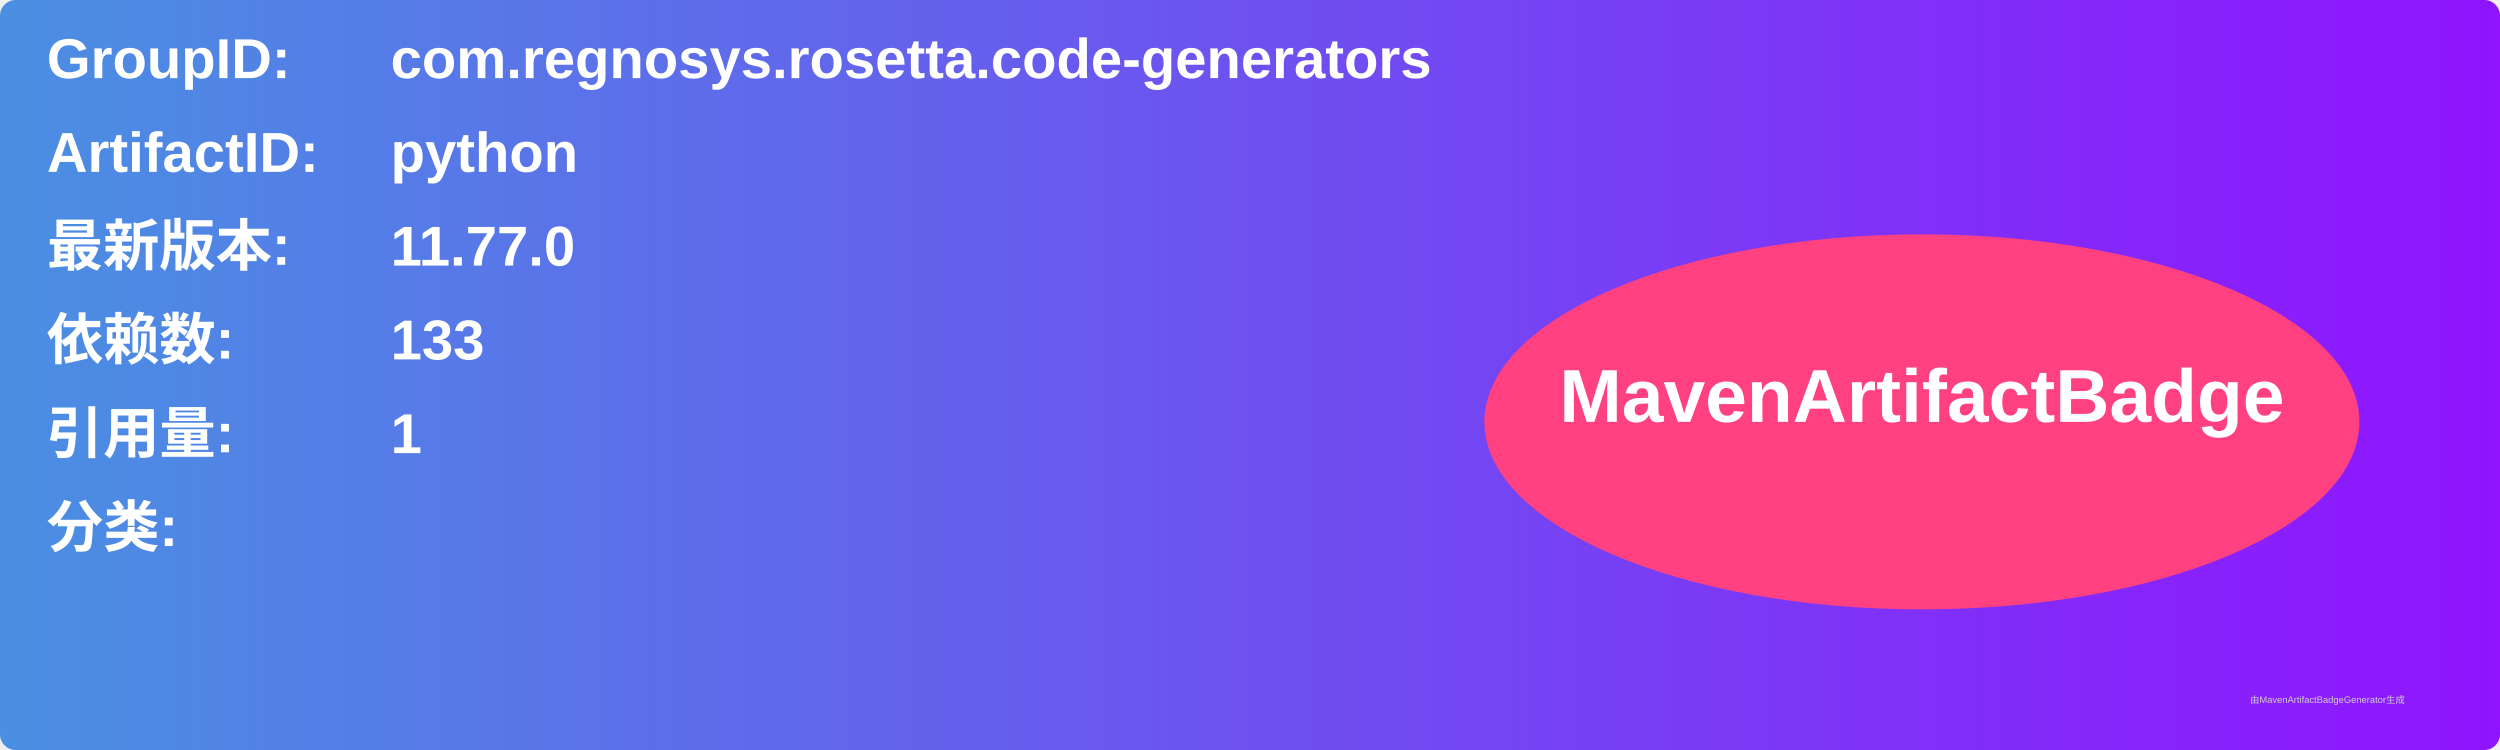
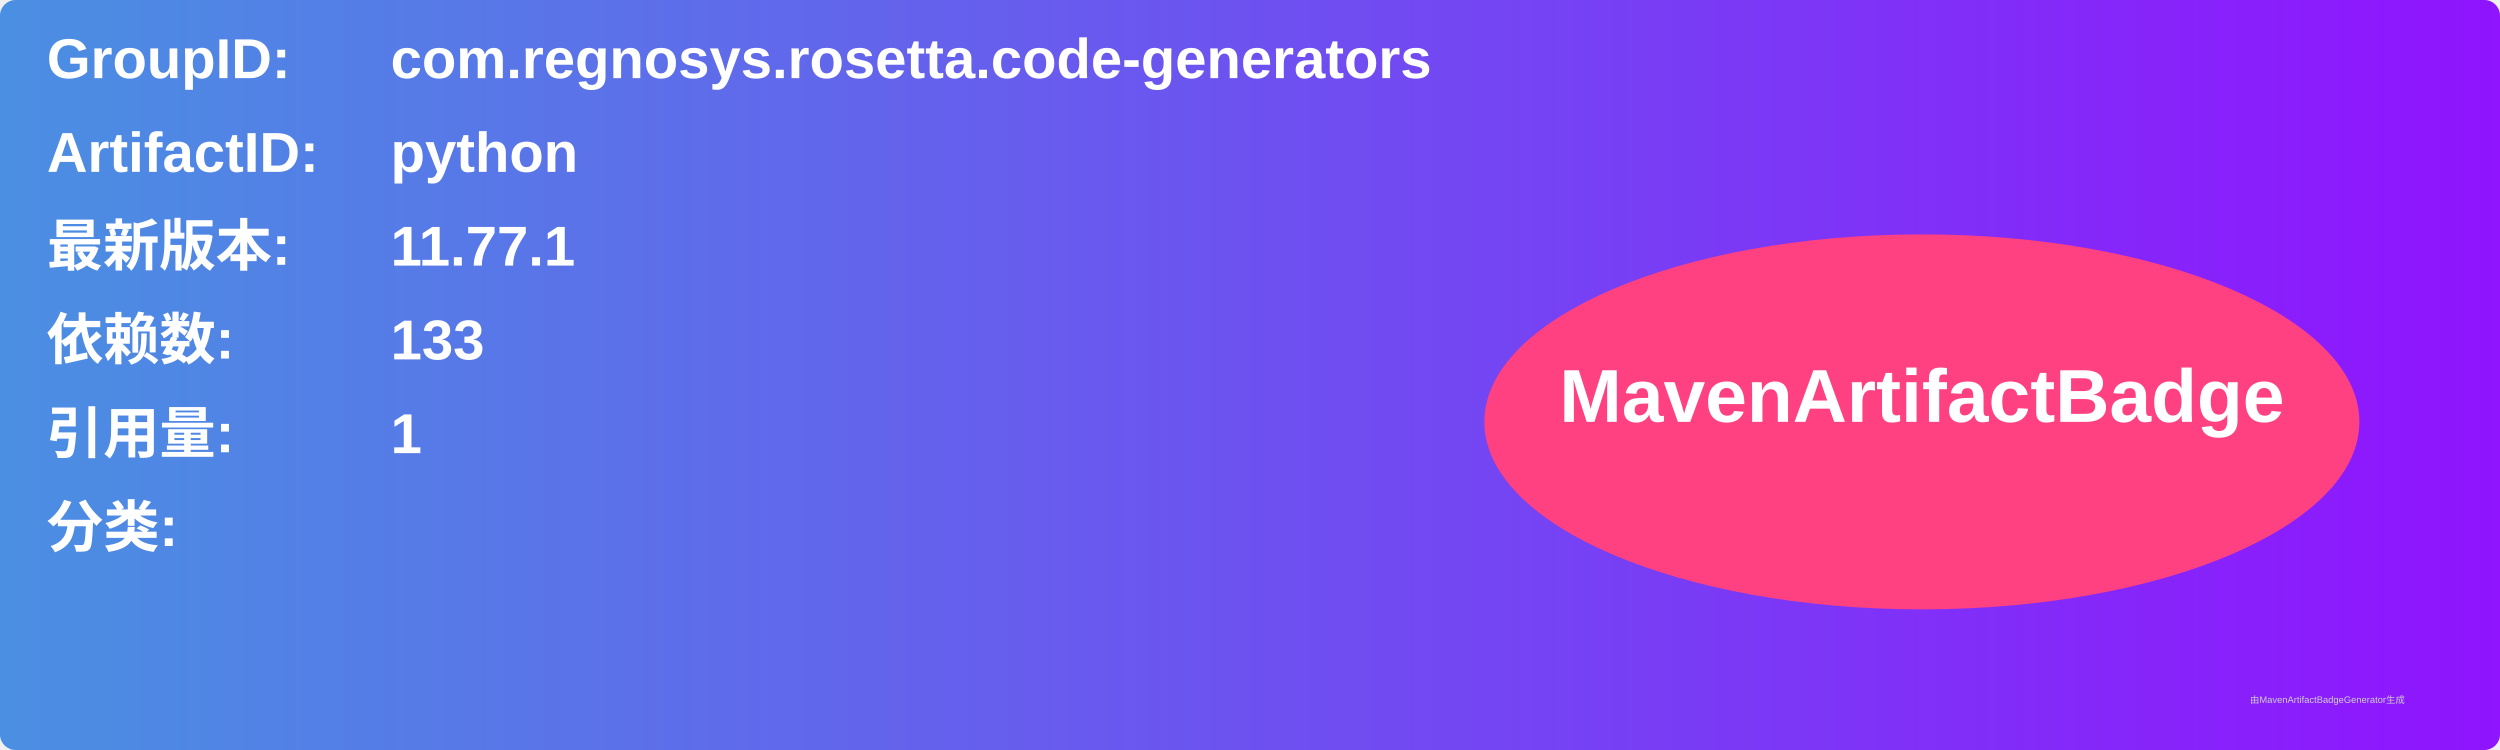
<svg xmlns="http://www.w3.org/2000/svg" width="800" height="240" viewBox="0 0 800 240">
  <linearGradient id="grad" x1="0%" y1="0%" x2="100%" y2="0%">
    <stop offset="0%" stop-color="#4a90e2" />
    <stop offset="100%" stop-color="#9013fe" />
  </linearGradient>
  <rect width="100%" height="100%" rx="5" ry="5" fill="url(#grad)" />
  <g transform="translate(15, 15)">
    <text x="0" y="10" font-family="Arial" font-size="18" fill="white" font-weight="bold" width="260">GroupID:</text>
    <text x="110" y="10" font-family="Arial" font-size="18" fill="white" font-weight="bold" width="460">com.regnosys.rosetta.code-generators</text>
    <text x="0" y="40" font-family="Arial" font-size="18" fill="white" font-weight="bold" width="260">ArtifactID:</text>
    <text x="110" y="40" font-family="Arial" font-size="18" fill="white" font-weight="bold" width="460">python</text>
    <text x="0" y="70" font-family="Arial" font-size="18" fill="white" font-weight="bold">最新版本:</text>
    <text x="110" y="70" font-family="Arial" font-size="18" fill="white" font-weight="bold">
-       <tspan font-weight="bold">11.77.0</tspan>
+       <tspan font-weight="bold">11.77.1</tspan>
    </text>
    <text x="0" y="100" font-family="Arial" font-size="18" fill="white" font-weight="bold">依赖数: </text>
    <text x="110" y="100" font-family="Arial" font-size="18" fill="white">
      <tspan font-weight="bold">133</tspan>
    </text>
    <text x="0" y="130" font-family="Arial" font-size="18" fill="white" font-weight="bold">引用量: </text>
    <text x="110" y="130" font-family="Arial" font-size="18" fill="white">
      <tspan font-weight="bold">1</tspan>
    </text>
    <text x="0" y="160" font-family="Arial" font-size="18" fill="white" font-weight="bold">分类:</text>
    <text x="10" y="190" font-family="Arial" font-size="10" fill="white">
      <tspan font-weight="bold" />
    </text>
    <ellipse cx="600" cy="120" rx="140" ry="60" fill="#ff4081" />
    <text x="600" y="120" text-anchor="middle" font-family="Arial" font-size="24" fill="white" font-weight="bold">MavenArtifactBadge</text>
  </g>
  <text x="720" y="225" font-family="Arial" font-size="3" fill="#d0d0d0">由MavenArtifactBadgeGenerator生成</text>
</svg>
